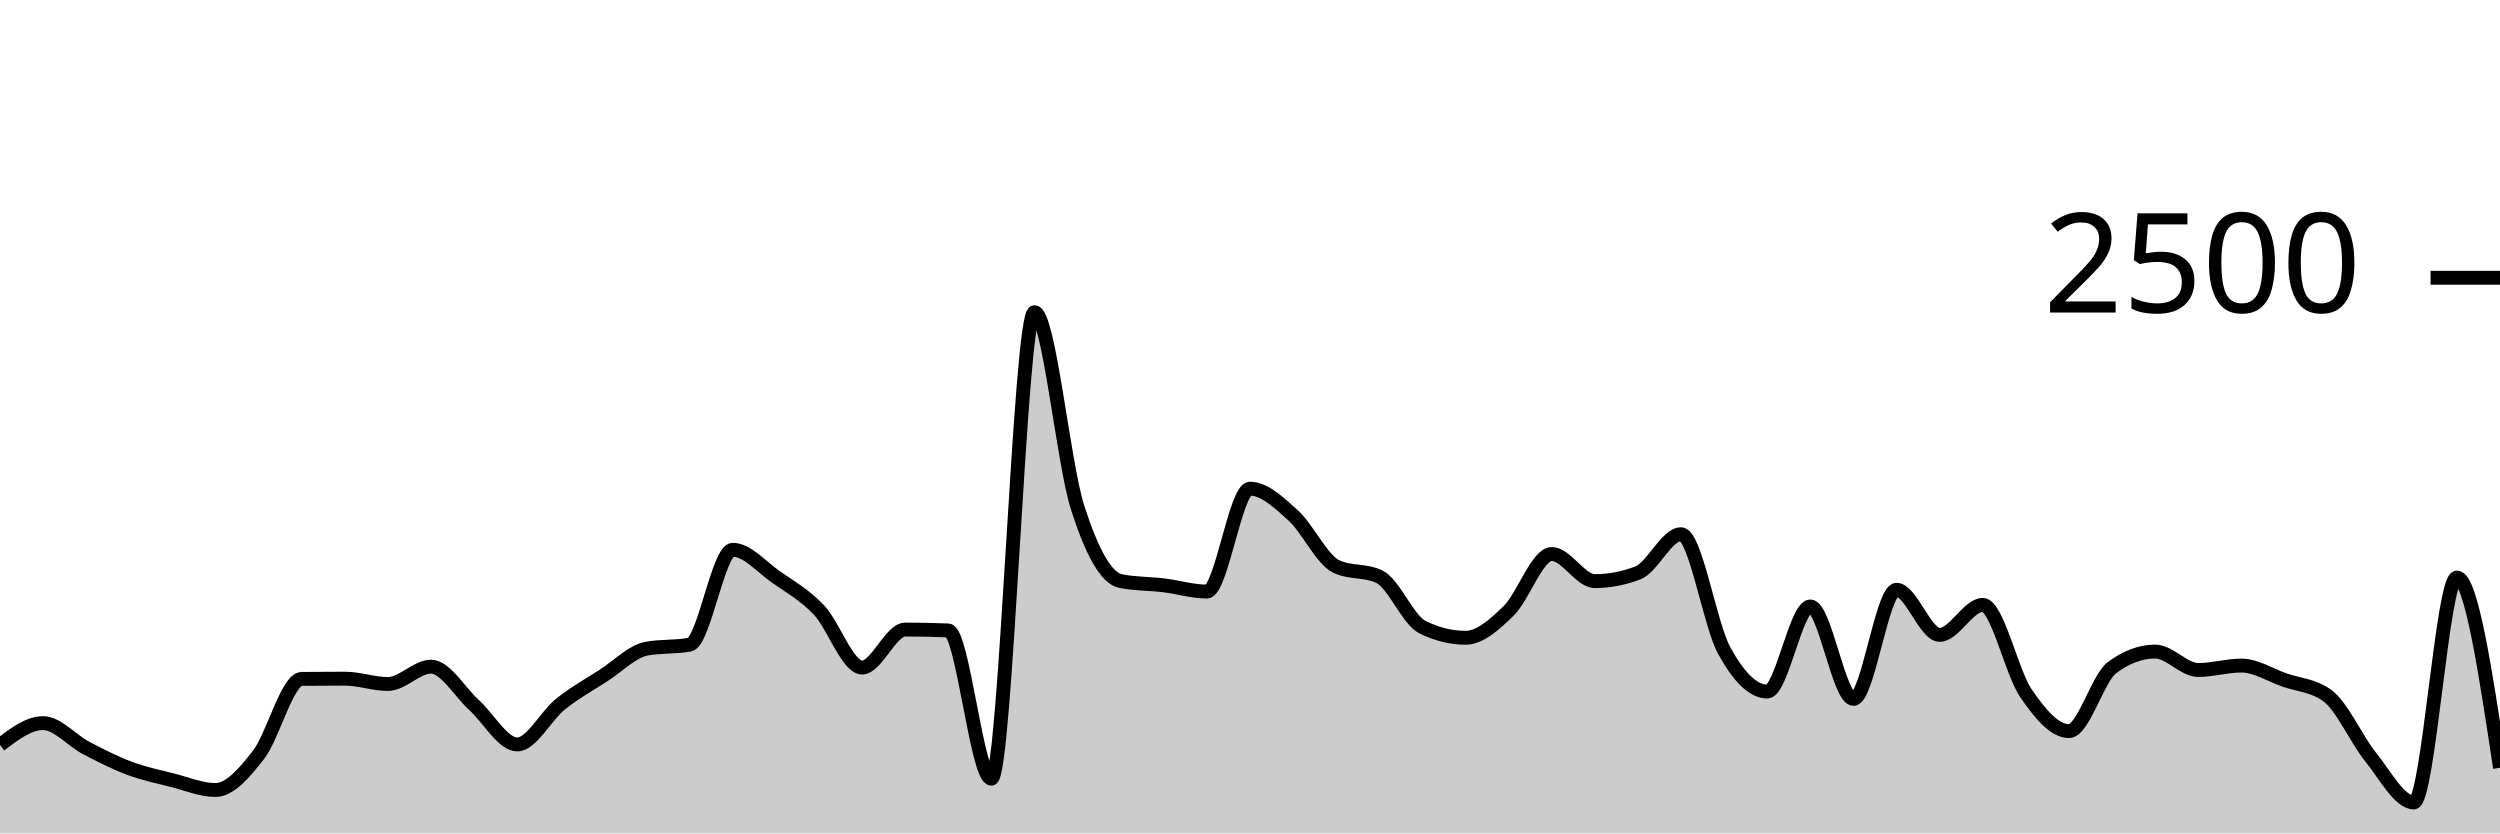
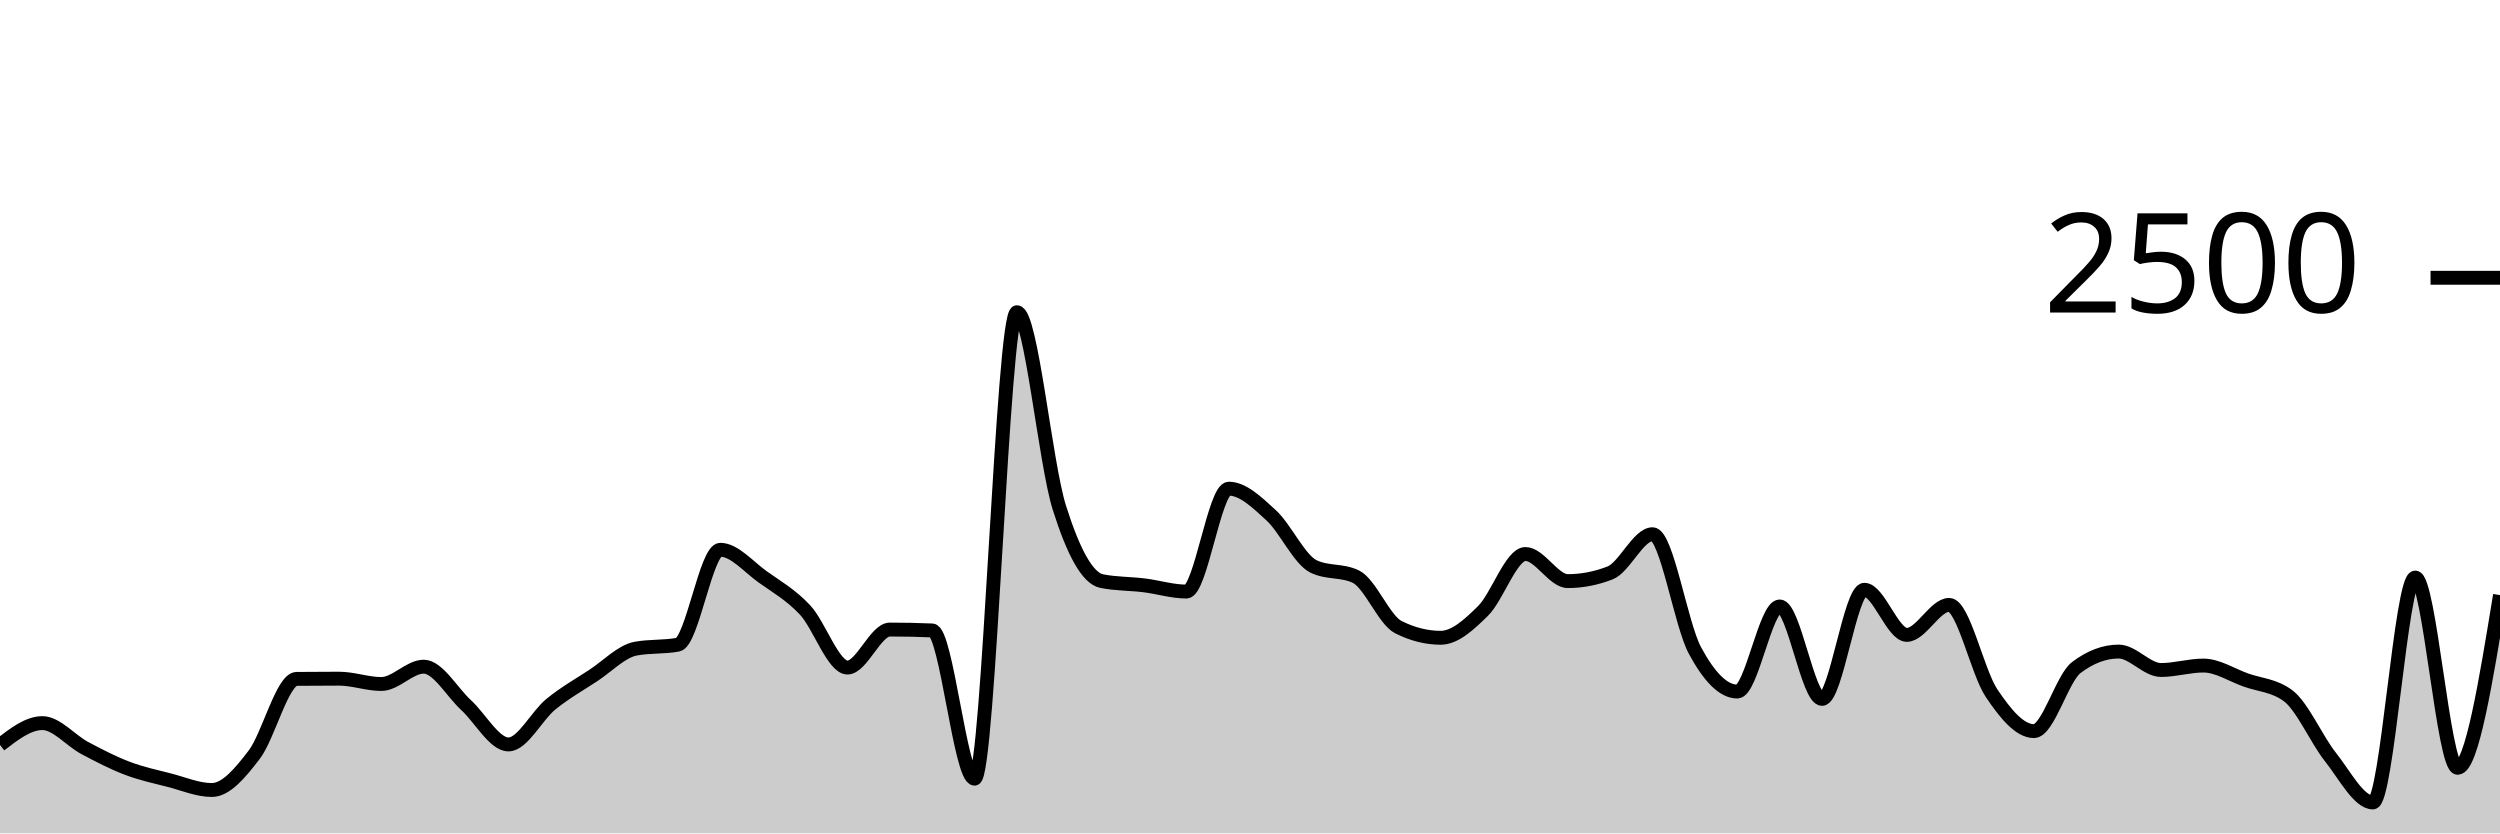
<svg xmlns="http://www.w3.org/2000/svg" viewBox="0 0 180 60">
  <g transform="translate(0,20)">
-     <path class="area" fill="rgba(0, 0, 0, 0.2)" d="M0,33.632C1.034,32.848,2.069,32.064,3.103,32.064C4.138,32.064,5.172,33.315,6.207,33.856C7.241,34.397,8.276,34.925,9.31,35.312C10.345,35.699,11.379,35.915,12.414,36.176C13.448,36.437,14.483,36.88,15.517,36.88C16.552,36.88,17.586,35.669,18.621,34.336C19.655,33.003,20.69,28.891,21.724,28.88C22.759,28.869,23.793,28.864,24.828,28.864C25.862,28.864,26.897,29.248,27.931,29.248C28.966,29.248,30,28,31.034,28C32.069,28,33.103,29.835,34.138,30.768C35.172,31.701,36.207,33.6,37.241,33.6C38.276,33.6,39.31,31.531,40.345,30.704C41.379,29.877,42.414,29.307,43.448,28.64C44.483,27.973,45.517,26.896,46.552,26.704C47.586,26.512,48.621,26.608,49.655,26.416C50.69,26.224,51.724,19.584,52.759,19.584C53.793,19.584,54.828,20.813,55.862,21.536C56.897,22.259,57.931,22.832,58.966,23.92C60,25.008,61.034,28.064,62.069,28.064C63.103,28.064,64.138,25.328,65.172,25.328C66.207,25.328,67.241,25.349,68.276,25.392C69.31,25.435,70.345,36.064,71.379,36.064C72.414,36.064,73.448,2.48,74.483,2.48C75.517,2.48,76.552,13.317,77.586,16.544C78.621,19.771,79.655,21.637,80.69,21.84C81.724,22.043,82.759,22.019,83.793,22.144C84.828,22.269,85.862,22.592,86.897,22.592C87.931,22.592,88.966,15.184,90,15.184C91.034,15.184,92.069,16.171,93.103,17.104C94.138,18.037,95.172,20.293,96.207,20.784C97.241,21.275,98.276,21.029,99.31,21.52C100.345,22.011,101.379,24.64,102.414,25.152C103.448,25.664,104.483,25.92,105.517,25.92C106.552,25.92,107.586,24.989,108.621,23.984C109.655,22.979,110.69,19.888,111.724,19.888C112.759,19.888,113.793,21.84,114.828,21.84C115.862,21.84,116.897,21.643,117.931,21.248C118.966,20.853,120,18.464,121.034,18.464C122.069,18.464,123.103,24.944,124.138,26.832C125.172,28.72,126.207,29.792,127.241,29.792C128.276,29.792,129.31,23.664,130.345,23.664C131.379,23.664,132.414,30.32,133.448,30.32C134.483,30.32,135.517,22.464,136.552,22.464C137.586,22.464,138.621,25.712,139.655,25.712C140.69,25.712,141.724,23.552,142.759,23.552C143.793,23.552,144.828,28.389,145.862,29.904C146.897,31.419,147.931,32.64,148.966,32.64C150,32.64,151.034,28.832,152.069,28.064C153.103,27.296,154.138,26.912,155.172,26.912C156.207,26.912,157.241,28.24,158.276,28.24C159.31,28.24,160.345,27.92,161.379,27.92C162.414,27.92,163.448,28.597,164.483,28.96C165.517,29.323,166.552,29.339,167.586,30.096C168.621,30.853,169.655,33.232,170.69,34.512C171.724,35.792,172.759,37.776,173.793,37.776C174.828,37.776,175.862,21.584,176.897,21.584C177.931,21.584,178.966,28.432,180,35.28L180,40C178.966,40,177.931,40,176.897,40C175.862,40,174.828,40,173.793,40C172.759,40,171.724,40,170.69,40C169.655,40,168.621,40,167.586,40C166.552,40,165.517,40,164.483,40C163.448,40,162.414,40,161.379,40C160.345,40,159.31,40,158.276,40C157.241,40,156.207,40,155.172,40C154.138,40,153.103,40,152.069,40C151.034,40,150,40,148.966,40C147.931,40,146.897,40,145.862,40C144.828,40,143.793,40,142.759,40C141.724,40,140.69,40,139.655,40C138.621,40,137.586,40,136.552,40C135.517,40,134.483,40,133.448,40C132.414,40,131.379,40,130.345,40C129.31,40,128.276,40,127.241,40C126.207,40,125.172,40,124.138,40C123.103,40,122.069,40,121.034,40C120,40,118.966,40,117.931,40C116.897,40,115.862,40,114.828,40C113.793,40,112.759,40,111.724,40C110.69,40,109.655,40,108.621,40C107.586,40,106.552,40,105.517,40C104.483,40,103.448,40,102.414,40C101.379,40,100.345,40,99.31,40C98.276,40,97.241,40,96.207,40C95.172,40,94.138,40,93.103,40C92.069,40,91.034,40,90,40C88.966,40,87.931,40,86.897,40C85.862,40,84.828,40,83.793,40C82.759,40,81.724,40,80.69,40C79.655,40,78.621,40,77.586,40C76.552,40,75.517,40,74.483,40C73.448,40,72.414,40,71.379,40C70.345,40,69.31,40,68.276,40C67.241,40,66.207,40,65.172,40C64.138,40,63.103,40,62.069,40C61.034,40,60,40,58.966,40C57.931,40,56.897,40,55.862,40C54.828,40,53.793,40,52.759,40C51.724,40,50.69,40,49.655,40C48.621,40,47.586,40,46.552,40C45.517,40,44.483,40,43.448,40C42.414,40,41.379,40,40.345,40C39.31,40,38.276,40,37.241,40C36.207,40,35.172,40,34.138,40C33.103,40,32.069,40,31.034,40C30,40,28.966,40,27.931,40C26.897,40,25.862,40,24.828,40C23.793,40,22.759,40,21.724,40C20.69,40,19.655,40,18.621,40C17.586,40,16.552,40,15.517,40C14.483,40,13.448,40,12.414,40C11.379,40,10.345,40,9.31,40C8.276,40,7.241,40,6.207,40C5.172,40,4.138,40,3.103,40C2.069,40,1.034,40,0,40Z" />
-     <path class="line" stroke="black" fill="none" d="M0,33.632C1.034,32.848,2.069,32.064,3.103,32.064C4.138,32.064,5.172,33.315,6.207,33.856C7.241,34.397,8.276,34.925,9.31,35.312C10.345,35.699,11.379,35.915,12.414,36.176C13.448,36.437,14.483,36.88,15.517,36.88C16.552,36.88,17.586,35.669,18.621,34.336C19.655,33.003,20.69,28.891,21.724,28.88C22.759,28.869,23.793,28.864,24.828,28.864C25.862,28.864,26.897,29.248,27.931,29.248C28.966,29.248,30,28,31.034,28C32.069,28,33.103,29.835,34.138,30.768C35.172,31.701,36.207,33.6,37.241,33.6C38.276,33.6,39.31,31.531,40.345,30.704C41.379,29.877,42.414,29.307,43.448,28.64C44.483,27.973,45.517,26.896,46.552,26.704C47.586,26.512,48.621,26.608,49.655,26.416C50.69,26.224,51.724,19.584,52.759,19.584C53.793,19.584,54.828,20.813,55.862,21.536C56.897,22.259,57.931,22.832,58.966,23.92C60,25.008,61.034,28.064,62.069,28.064C63.103,28.064,64.138,25.328,65.172,25.328C66.207,25.328,67.241,25.349,68.276,25.392C69.31,25.435,70.345,36.064,71.379,36.064C72.414,36.064,73.448,2.48,74.483,2.48C75.517,2.48,76.552,13.317,77.586,16.544C78.621,19.771,79.655,21.637,80.69,21.84C81.724,22.043,82.759,22.019,83.793,22.144C84.828,22.269,85.862,22.592,86.897,22.592C87.931,22.592,88.966,15.184,90,15.184C91.034,15.184,92.069,16.171,93.103,17.104C94.138,18.037,95.172,20.293,96.207,20.784C97.241,21.275,98.276,21.029,99.31,21.52C100.345,22.011,101.379,24.64,102.414,25.152C103.448,25.664,104.483,25.92,105.517,25.92C106.552,25.92,107.586,24.989,108.621,23.984C109.655,22.979,110.69,19.888,111.724,19.888C112.759,19.888,113.793,21.84,114.828,21.84C115.862,21.84,116.897,21.643,117.931,21.248C118.966,20.853,120,18.464,121.034,18.464C122.069,18.464,123.103,24.944,124.138,26.832C125.172,28.72,126.207,29.792,127.241,29.792C128.276,29.792,129.31,23.664,130.345,23.664C131.379,23.664,132.414,30.32,133.448,30.32C134.483,30.32,135.517,22.464,136.552,22.464C137.586,22.464,138.621,25.712,139.655,25.712C140.69,25.712,141.724,23.552,142.759,23.552C143.793,23.552,144.828,28.389,145.862,29.904C146.897,31.419,147.931,32.64,148.966,32.64C150,32.64,151.034,28.832,152.069,28.064C153.103,27.296,154.138,26.912,155.172,26.912C156.207,26.912,157.241,28.24,158.276,28.24C159.31,28.24,160.345,27.92,161.379,27.92C162.414,27.92,163.448,28.597,164.483,28.96C165.517,29.323,166.552,29.339,167.586,30.096C168.621,30.853,169.655,33.232,170.69,34.512C171.724,35.792,172.759,37.776,173.793,37.776C174.828,37.776,175.862,21.584,176.897,21.584C177.931,21.584,178.966,28.432,180,35.28" />
+     <path class="area" fill="rgba(0, 0, 0, 0.2)" d="M0,33.632C1.017,32.848,2.034,32.064,3.051,32.064C4.068,32.064,5.085,33.315,6.102,33.856C7.119,34.397,8.136,34.925,9.153,35.312C10.169,35.699,11.186,35.915,12.203,36.176C13.22,36.437,14.237,36.88,15.254,36.88C16.271,36.88,17.288,35.669,18.305,34.336C19.322,33.003,20.339,28.891,21.356,28.88C22.373,28.869,23.39,28.864,24.407,28.864C25.424,28.864,26.441,29.248,27.458,29.248C28.475,29.248,29.492,28,30.508,28C31.525,28,32.542,29.835,33.559,30.768C34.576,31.701,35.593,33.6,36.61,33.6C37.627,33.6,38.644,31.531,39.661,30.704C40.678,29.877,41.695,29.307,42.712,28.64C43.729,27.973,44.746,26.896,45.763,26.704C46.78,26.512,47.797,26.608,48.814,26.416C49.831,26.224,50.847,19.584,51.864,19.584C52.881,19.584,53.898,20.813,54.915,21.536C55.932,22.259,56.949,22.832,57.966,23.92C58.983,25.008,60,28.064,61.017,28.064C62.034,28.064,63.051,25.328,64.068,25.328C65.085,25.328,66.102,25.349,67.119,25.392C68.136,25.435,69.153,36.064,70.169,36.064C71.186,36.064,72.203,2.48,73.22,2.48C74.237,2.48,75.254,13.317,76.271,16.544C77.288,19.771,78.305,21.637,79.322,21.84C80.339,22.043,81.356,22.019,82.373,22.144C83.39,22.269,84.407,22.592,85.424,22.592C86.441,22.592,87.458,15.184,88.475,15.184C89.492,15.184,90.508,16.171,91.525,17.104C92.542,18.037,93.559,20.293,94.576,20.784C95.593,21.275,96.61,21.029,97.627,21.52C98.644,22.011,99.661,24.64,100.678,25.152C101.695,25.664,102.712,25.92,103.729,25.92C104.746,25.92,105.763,24.989,106.78,23.984C107.797,22.979,108.814,19.888,109.831,19.888C110.847,19.888,111.864,21.84,112.881,21.84C113.898,21.84,114.915,21.643,115.932,21.248C116.949,20.853,117.966,18.464,118.983,18.464C120,18.464,121.017,24.944,122.034,26.832C123.051,28.72,124.068,29.792,125.085,29.792C126.102,29.792,127.119,23.664,128.136,23.664C129.153,23.664,130.169,30.32,131.186,30.32C132.203,30.32,133.22,22.464,134.237,22.464C135.254,22.464,136.271,25.712,137.288,25.712C138.305,25.712,139.322,23.552,140.339,23.552C141.356,23.552,142.373,28.389,143.39,29.904C144.407,31.419,145.424,32.64,146.441,32.64C147.458,32.64,148.475,28.832,149.492,28.064C150.508,27.296,151.525,26.912,152.542,26.912C153.559,26.912,154.576,28.24,155.593,28.24C156.61,28.24,157.627,27.92,158.644,27.92C159.661,27.92,160.678,28.597,161.695,28.96C162.712,29.323,163.729,29.339,164.746,30.096C165.763,30.853,166.78,33.232,167.797,34.512C168.814,35.792,169.831,37.776,170.847,37.776C171.864,37.776,172.881,21.584,173.898,21.584C174.915,21.584,175.932,35.28,176.949,35.28C177.966,35.28,178.983,29.064,180,22.848L180,40C178.983,40,177.966,40,176.949,40C175.932,40,174.915,40,173.898,40C172.881,40,171.864,40,170.847,40C169.831,40,168.814,40,167.797,40C166.78,40,165.763,40,164.746,40C163.729,40,162.712,40,161.695,40C160.678,40,159.661,40,158.644,40C157.627,40,156.61,40,155.593,40C154.576,40,153.559,40,152.542,40C151.525,40,150.508,40,149.492,40C148.475,40,147.458,40,146.441,40C145.424,40,144.407,40,143.39,40C142.373,40,141.356,40,140.339,40C139.322,40,138.305,40,137.288,40C136.271,40,135.254,40,134.237,40C133.22,40,132.203,40,131.186,40C130.169,40,129.153,40,128.136,40C127.119,40,126.102,40,125.085,40C124.068,40,123.051,40,122.034,40C121.017,40,120,40,118.983,40C117.966,40,116.949,40,115.932,40C114.915,40,113.898,40,112.881,40C111.864,40,110.847,40,109.831,40C108.814,40,107.797,40,106.78,40C105.763,40,104.746,40,103.729,40C102.712,40,101.695,40,100.678,40C99.661,40,98.644,40,97.627,40C96.61,40,95.593,40,94.576,40C93.559,40,92.542,40,91.525,40C90.508,40,89.492,40,88.475,40C87.458,40,86.441,40,85.424,40C84.407,40,83.39,40,82.373,40C81.356,40,80.339,40,79.322,40C78.305,40,77.288,40,76.271,40C75.254,40,74.237,40,73.22,40C72.203,40,71.186,40,70.169,40C69.153,40,68.136,40,67.119,40C66.102,40,65.085,40,64.068,40C63.051,40,62.034,40,61.017,40C60,40,58.983,40,57.966,40C56.949,40,55.932,40,54.915,40C53.898,40,52.881,40,51.864,40C50.847,40,49.831,40,48.814,40C47.797,40,46.78,40,45.763,40C44.746,40,43.729,40,42.712,40C41.695,40,40.678,40,39.661,40C38.644,40,37.627,40,36.61,40C35.593,40,34.576,40,33.559,40C32.542,40,31.525,40,30.508,40C29.492,40,28.475,40,27.458,40C26.441,40,25.424,40,24.407,40C23.39,40,22.373,40,21.356,40C20.339,40,19.322,40,18.305,40C17.288,40,16.271,40,15.254,40C14.237,40,13.22,40,12.203,40C11.186,40,10.169,40,9.153,40C8.136,40,7.119,40,6.102,40C5.085,40,4.068,40,3.051,40C2.034,40,1.017,40,0,40Z" />
+     <path class="line" stroke="black" fill="none" d="M0,33.632C1.017,32.848,2.034,32.064,3.051,32.064C4.068,32.064,5.085,33.315,6.102,33.856C7.119,34.397,8.136,34.925,9.153,35.312C10.169,35.699,11.186,35.915,12.203,36.176C13.22,36.437,14.237,36.88,15.254,36.88C16.271,36.88,17.288,35.669,18.305,34.336C19.322,33.003,20.339,28.891,21.356,28.88C22.373,28.869,23.39,28.864,24.407,28.864C25.424,28.864,26.441,29.248,27.458,29.248C28.475,29.248,29.492,28,30.508,28C31.525,28,32.542,29.835,33.559,30.768C34.576,31.701,35.593,33.6,36.61,33.6C37.627,33.6,38.644,31.531,39.661,30.704C40.678,29.877,41.695,29.307,42.712,28.64C43.729,27.973,44.746,26.896,45.763,26.704C46.78,26.512,47.797,26.608,48.814,26.416C49.831,26.224,50.847,19.584,51.864,19.584C52.881,19.584,53.898,20.813,54.915,21.536C55.932,22.259,56.949,22.832,57.966,23.92C58.983,25.008,60,28.064,61.017,28.064C62.034,28.064,63.051,25.328,64.068,25.328C65.085,25.328,66.102,25.349,67.119,25.392C68.136,25.435,69.153,36.064,70.169,36.064C71.186,36.064,72.203,2.48,73.22,2.48C74.237,2.48,75.254,13.317,76.271,16.544C77.288,19.771,78.305,21.637,79.322,21.84C80.339,22.043,81.356,22.019,82.373,22.144C83.39,22.269,84.407,22.592,85.424,22.592C86.441,22.592,87.458,15.184,88.475,15.184C89.492,15.184,90.508,16.171,91.525,17.104C92.542,18.037,93.559,20.293,94.576,20.784C95.593,21.275,96.61,21.029,97.627,21.52C98.644,22.011,99.661,24.64,100.678,25.152C101.695,25.664,102.712,25.92,103.729,25.92C104.746,25.92,105.763,24.989,106.78,23.984C107.797,22.979,108.814,19.888,109.831,19.888C110.847,19.888,111.864,21.84,112.881,21.84C113.898,21.84,114.915,21.643,115.932,21.248C116.949,20.853,117.966,18.464,118.983,18.464C120,18.464,121.017,24.944,122.034,26.832C123.051,28.72,124.068,29.792,125.085,29.792C126.102,29.792,127.119,23.664,128.136,23.664C129.153,23.664,130.169,30.32,131.186,30.32C132.203,30.32,133.22,22.464,134.237,22.464C135.254,22.464,136.271,25.712,137.288,25.712C138.305,25.712,139.322,23.552,140.339,23.552C141.356,23.552,142.373,28.389,143.39,29.904C144.407,31.419,145.424,32.64,146.441,32.64C147.458,32.64,148.475,28.832,149.492,28.064C150.508,27.296,151.525,26.912,152.542,26.912C153.559,26.912,154.576,28.24,155.593,28.24C156.61,28.24,157.627,27.92,158.644,27.92C159.661,27.92,160.678,28.597,161.695,28.96C162.712,29.323,163.729,29.339,164.746,30.096C165.763,30.853,166.78,33.232,167.797,34.512C168.814,35.792,169.831,37.776,170.847,37.776C171.864,37.776,172.881,21.584,173.898,21.584C174.915,21.584,175.932,35.28,176.949,35.28C177.966,35.28,178.983,29.064,180,22.848" />
    <path class="axis-ceiling" stroke-width="1" stroke="black" fill="none" d="M175,0L180,0" />
    <text class="axis-ceiling-label" font-family="sans-serif" text-anchor="end" font-size="10px" x="170" y="2.5">2500</text>
  </g>
</svg>
